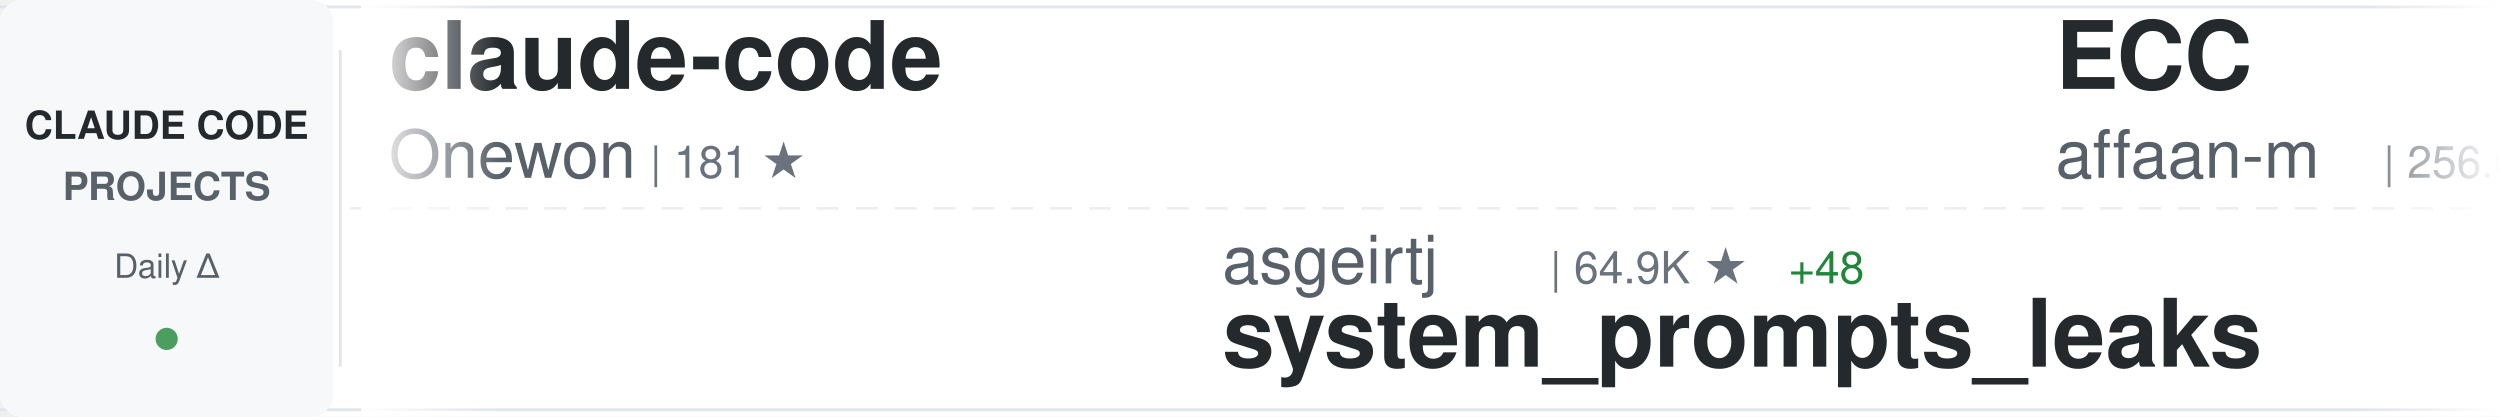
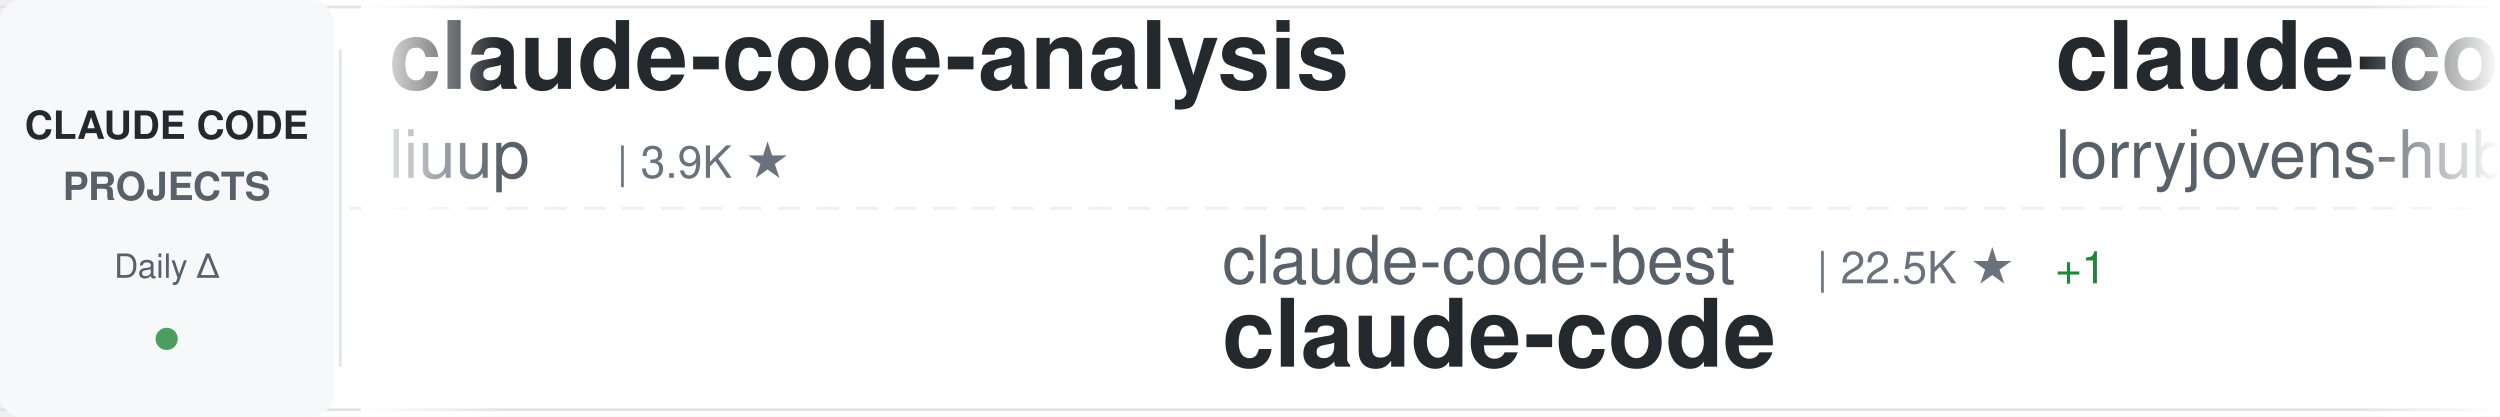
<svg xmlns="http://www.w3.org/2000/svg" width="900" height="150">
  <defs>
    <linearGradient id="awesomeLeftFade" x1="0%" y1="0%" x2="100%" y2="0%">
      <stop offset="0%" style="stop-color:#ffffff;stop-opacity:1" />
      <stop offset="100%" style="stop-color:#ffffff;stop-opacity:0" />
    </linearGradient>
    <linearGradient id="awesomeRightFade" x1="0%" y1="0%" x2="100%" y2="0%">
      <stop offset="0%" style="stop-color:#ffffff;stop-opacity:0" />
      <stop offset="100%" style="stop-color:#ffffff;stop-opacity:1" />
    </linearGradient>
  </defs>
  <rect width="900" height="150" fill="#ffffff" rx="8" />
  <rect x="0" y="2" width="900" height="1" fill="#e1e4e8" />
  <rect x="0" y="147" width="900" height="1" fill="#e1e4e8" />
  <line x1="0" y1="75" x2="900" y2="75" stroke="#e1e4e8" stroke-width="1" stroke-dasharray="8 6" opacity="0.6" />
  <rect x="0" y="0" width="120" height="150" fill="#f6f8fa" rx="8" />
  <text x="60" y="50" font-family="-apple-system, BlinkMacSystemFont, 'Segoe UI', Helvetica, Arial, sans-serif" font-size="14" font-weight="600" fill="#24292e" text-anchor="middle">CLAUDE CODE</text>
  <text x="60" y="72" font-family="-apple-system, BlinkMacSystemFont, 'Segoe UI', Helvetica, Arial, sans-serif" font-size="14" font-weight="600" fill="#586069" text-anchor="middle">PROJECTS</text>
  <text x="60" y="100" font-family="-apple-system, BlinkMacSystemFont, 'Segoe UI', Helvetica, Arial, sans-serif" font-size="12" font-weight="500" fill="#586069" text-anchor="middle">Daily Δ</text>
  <circle cx="60" cy="122" r="4" fill="#22863a" opacity="0.8" />
  <rect x="122" y="18" width="1" height="114" fill="#e1e4e8" />
  <clipPath id="awesomeTickerClip">
    <rect x="130" y="0" width="770" height="150" />
  </clipPath>
  <g clip-path="url(#awesomeTickerClip)">
    <g id="awesomeTickerItems">
      <animateTransform attributeName="transform" attributeType="XML" type="translate" from="0 0" to="-3000 0" dur="54s" repeatCount="indefinite" />
      <g transform="translate(0, 0)">
-         <text x="140" y="32" font-family="-apple-system, BlinkMacSystemFont, 'Segoe UI', Helvetica, Arial, sans-serif" font-size="34" font-weight="600" fill="#24292e">claude-code</text>
-         <text x="140" y="64" font-family="-apple-system, BlinkMacSystemFont, 'Segoe UI', Helvetica, Arial, sans-serif" font-size="24" font-weight="400" fill="#586069">Onewon</text>
-         <text x="234" y="64" font-family="-apple-system, BlinkMacSystemFont, 'Segoe UI', Helvetica, Arial, sans-serif" font-size="16" font-weight="500" fill="#6a737d">| 181 ★</text>
+         <text x="140" y="32" font-family="-apple-system, BlinkMacSystemFont, 'Segoe UI', Helvetica, Arial, sans-serif" font-size="34" font-weight="600" fill="#24292e">claude-code-analysis</text>
+         <text x="140" y="64" font-family="-apple-system, BlinkMacSystemFont, 'Segoe UI', Helvetica, Arial, sans-serif" font-size="24" font-weight="400" fill="#586069">liuup</text>
+         <text x="222" y="64" font-family="-apple-system, BlinkMacSystemFont, 'Segoe UI', Helvetica, Arial, sans-serif" font-size="16" font-weight="500" fill="#6a737d">| 3.9K ★</text>
      </g>
      <g transform="translate(300, 0)">
-         <text x="140" y="102" font-family="-apple-system, BlinkMacSystemFont, 'Segoe UI', Helvetica, Arial, sans-serif" font-size="24" font-weight="400" fill="#586069">asgeirtj</text>
-         <text x="258" y="102" font-family="-apple-system, BlinkMacSystemFont, 'Segoe UI', Helvetica, Arial, sans-serif" font-size="16" font-weight="500" fill="#6a737d">| 64.9K ★</text>
-         <text x="344" y="102" font-family="-apple-system, BlinkMacSystemFont, 'Segoe UI', Helvetica, Arial, sans-serif" font-size="16" font-weight="500" fill="#22863a"> +48</text>
-         <text x="140" y="132" font-family="-apple-system, BlinkMacSystemFont, 'Segoe UI', Helvetica, Arial, sans-serif" font-size="34" font-weight="600" fill="#24292e">system_prompts_leaks</text>
+         <text x="140" y="102" font-family="-apple-system, BlinkMacSystemFont, 'Segoe UI', Helvetica, Arial, sans-serif" font-size="24" font-weight="400" fill="#586069">claude-code-best</text>
+         <text x="354" y="102" font-family="-apple-system, BlinkMacSystemFont, 'Segoe UI', Helvetica, Arial, sans-serif" font-size="16" font-weight="500" fill="#6a737d">| 22.5K ★</text>
+         <text x="440" y="102" font-family="-apple-system, BlinkMacSystemFont, 'Segoe UI', Helvetica, Arial, sans-serif" font-size="16" font-weight="500" fill="#22863a"> +1</text>
+         <text x="140" y="132" font-family="-apple-system, BlinkMacSystemFont, 'Segoe UI', Helvetica, Arial, sans-serif" font-size="34" font-weight="600" fill="#24292e">claude-code</text>
      </g>
      <g transform="translate(600, 0)">
-         <text x="140" y="32" font-family="-apple-system, BlinkMacSystemFont, 'Segoe UI', Helvetica, Arial, sans-serif" font-size="34" font-weight="600" fill="#24292e">ECC</text>
-         <text x="140" y="64" font-family="-apple-system, BlinkMacSystemFont, 'Segoe UI', Helvetica, Arial, sans-serif" font-size="24" font-weight="400" fill="#586069">affaan-m</text>
-         <text x="258" y="64" font-family="-apple-system, BlinkMacSystemFont, 'Segoe UI', Helvetica, Arial, sans-serif" font-size="16" font-weight="500" fill="#6a737d">| 256.6K ★</text>
-         <text x="353" y="64" font-family="-apple-system, BlinkMacSystemFont, 'Segoe UI', Helvetica, Arial, sans-serif" font-size="16" font-weight="500" fill="#22863a"> +131</text>
+         <text x="140" y="32" font-family="-apple-system, BlinkMacSystemFont, 'Segoe UI', Helvetica, Arial, sans-serif" font-size="34" font-weight="600" fill="#24292e">claude-code-rust</text>
+         <text x="140" y="64" font-family="-apple-system, BlinkMacSystemFont, 'Segoe UI', Helvetica, Arial, sans-serif" font-size="24" font-weight="400" fill="#586069">lorryjovens-hub</text>
+         <text x="342" y="64" font-family="-apple-system, BlinkMacSystemFont, 'Segoe UI', Helvetica, Arial, sans-serif" font-size="16" font-weight="500" fill="#6a737d">| 1.7K ★</text>
      </g>
      <g transform="translate(900, 0)">
-         <text x="140" y="102" font-family="-apple-system, BlinkMacSystemFont, 'Segoe UI', Helvetica, Arial, sans-serif" font-size="24" font-weight="400" fill="#586069">huangserva</text>
-         <text x="282" y="102" font-family="-apple-system, BlinkMacSystemFont, 'Segoe UI', Helvetica, Arial, sans-serif" font-size="16" font-weight="500" fill="#6a737d">| 628 ★</text>
-         <text x="140" y="132" font-family="-apple-system, BlinkMacSystemFont, 'Segoe UI', Helvetica, Arial, sans-serif" font-size="34" font-weight="600" fill="#24292e">claude-code-cli</text>
+         <text x="140" y="102" font-family="-apple-system, BlinkMacSystemFont, 'Segoe UI', Helvetica, Arial, sans-serif" font-size="24" font-weight="400" fill="#586069">T-Lab-CUHKSZ</text>
+         <text x="306" y="102" font-family="-apple-system, BlinkMacSystemFont, 'Segoe UI', Helvetica, Arial, sans-serif" font-size="16" font-weight="500" fill="#6a737d">| 328 ★</text>
+         <text x="140" y="132" font-family="-apple-system, BlinkMacSystemFont, 'Segoe UI', Helvetica, Arial, sans-serif" font-size="34" font-weight="600" fill="#24292e">claude-code</text>
      </g>
      <g transform="translate(1200, 0)">
-         <text x="140" y="32" font-family="-apple-system, BlinkMacSystemFont, 'Segoe UI', Helvetica, Arial, sans-serif" font-size="34" font-weight="600" fill="#24292e">claude-code-source-build</text>
-         <text x="140" y="64" font-family="-apple-system, BlinkMacSystemFont, 'Segoe UI', Helvetica, Arial, sans-serif" font-size="24" font-weight="400" fill="#586069">andrew-kramer-inno</text>
-         <text x="378" y="64" font-family="-apple-system, BlinkMacSystemFont, 'Segoe UI', Helvetica, Arial, sans-serif" font-size="16" font-weight="500" fill="#6a737d">| 595 ★</text>
+         <text x="140" y="32" font-family="-apple-system, BlinkMacSystemFont, 'Segoe UI', Helvetica, Arial, sans-serif" font-size="34" font-weight="600" fill="#24292e">skills</text>
+         <text x="140" y="64" font-family="-apple-system, BlinkMacSystemFont, 'Segoe UI', Helvetica, Arial, sans-serif" font-size="24" font-weight="400" fill="#586069">anthropics</text>
+         <text x="282" y="64" font-family="-apple-system, BlinkMacSystemFont, 'Segoe UI', Helvetica, Arial, sans-serif" font-size="16" font-weight="500" fill="#6a737d">| 175.9K ★</text>
+         <text x="377" y="64" font-family="-apple-system, BlinkMacSystemFont, 'Segoe UI', Helvetica, Arial, sans-serif" font-size="16" font-weight="500" fill="#22863a"> +44</text>
      </g>
      <g transform="translate(1500, 0)">
-         <text x="140" y="102" font-family="-apple-system, BlinkMacSystemFont, 'Segoe UI', Helvetica, Arial, sans-serif" font-size="24" font-weight="400" fill="#586069">FlorianBruniaux</text>
-         <text x="342" y="102" font-family="-apple-system, BlinkMacSystemFont, 'Segoe UI', Helvetica, Arial, sans-serif" font-size="16" font-weight="500" fill="#6a737d">| 6.0K ★</text>
-         <text x="419" y="102" font-family="-apple-system, BlinkMacSystemFont, 'Segoe UI', Helvetica, Arial, sans-serif" font-size="16" font-weight="500" fill="#22863a"> +1</text>
-         <text x="140" y="132" font-family="-apple-system, BlinkMacSystemFont, 'Segoe UI', Helvetica, Arial, sans-serif" font-size="34" font-weight="600" fill="#24292e">claude-code-ultimate-gui...</text>
+         <text x="140" y="102" font-family="-apple-system, BlinkMacSystemFont, 'Segoe UI', Helvetica, Arial, sans-serif" font-size="24" font-weight="400" fill="#586069">VILA-Lab</text>
+         <text x="258" y="102" font-family="-apple-system, BlinkMacSystemFont, 'Segoe UI', Helvetica, Arial, sans-serif" font-size="16" font-weight="500" fill="#6a737d">| 2.1K ★</text>
+         <text x="140" y="132" font-family="-apple-system, BlinkMacSystemFont, 'Segoe UI', Helvetica, Arial, sans-serif" font-size="34" font-weight="600" fill="#24292e">Dive-into-Claude-Code</text>
      </g>
      <g transform="translate(1800, 0)">
-         <text x="140" y="32" font-family="-apple-system, BlinkMacSystemFont, 'Segoe UI', Helvetica, Arial, sans-serif" font-size="34" font-weight="600" fill="#24292e">claude-code-telegram</text>
-         <text x="140" y="64" font-family="-apple-system, BlinkMacSystemFont, 'Segoe UI', Helvetica, Arial, sans-serif" font-size="24" font-weight="400" fill="#586069">overwirehq</text>
-         <text x="282" y="64" font-family="-apple-system, BlinkMacSystemFont, 'Segoe UI', Helvetica, Arial, sans-serif" font-size="16" font-weight="500" fill="#6a737d">| 2.8K ★</text>
-         <text x="359" y="64" font-family="-apple-system, BlinkMacSystemFont, 'Segoe UI', Helvetica, Arial, sans-serif" font-size="16" font-weight="500" fill="#22863a"> +2</text>
+         <text x="140" y="32" font-family="-apple-system, BlinkMacSystemFont, 'Segoe UI', Helvetica, Arial, sans-serif" font-size="34" font-weight="600" fill="#24292e">system_prompts_leaks</text>
+         <text x="140" y="64" font-family="-apple-system, BlinkMacSystemFont, 'Segoe UI', Helvetica, Arial, sans-serif" font-size="24" font-weight="400" fill="#586069">asgeirtj</text>
+         <text x="258" y="64" font-family="-apple-system, BlinkMacSystemFont, 'Segoe UI', Helvetica, Arial, sans-serif" font-size="16" font-weight="500" fill="#6a737d">| 65.0K ★</text>
+         <text x="344" y="64" font-family="-apple-system, BlinkMacSystemFont, 'Segoe UI', Helvetica, Arial, sans-serif" font-size="16" font-weight="500" fill="#22863a"> +45</text>
      </g>
      <g transform="translate(2100, 0)">
        <text x="140" y="102" font-family="-apple-system, BlinkMacSystemFont, 'Segoe UI', Helvetica, Arial, sans-serif" font-size="24" font-weight="400" fill="#586069">Piebald-AI</text>
        <text x="282" y="102" font-family="-apple-system, BlinkMacSystemFont, 'Segoe UI', Helvetica, Arial, sans-serif" font-size="16" font-weight="500" fill="#6a737d">| 12.6K ★</text>
        <text x="140" y="132" font-family="-apple-system, BlinkMacSystemFont, 'Segoe UI', Helvetica, Arial, sans-serif" font-size="34" font-weight="600" fill="#24292e">claude-code-system-promp...</text>
      </g>
      <g transform="translate(2400, 0)">
-         <text x="140" y="32" font-family="-apple-system, BlinkMacSystemFont, 'Segoe UI', Helvetica, Arial, sans-serif" font-size="34" font-weight="600" fill="#24292e">awesome-claude-code-tool...</text>
-         <text x="140" y="64" font-family="-apple-system, BlinkMacSystemFont, 'Segoe UI', Helvetica, Arial, sans-serif" font-size="24" font-weight="400" fill="#586069">rohitg00</text>
-         <text x="258" y="64" font-family="-apple-system, BlinkMacSystemFont, 'Segoe UI', Helvetica, Arial, sans-serif" font-size="16" font-weight="500" fill="#6a737d">| 2.6K ★</text>
-         <text x="335" y="64" font-family="-apple-system, BlinkMacSystemFont, 'Segoe UI', Helvetica, Arial, sans-serif" font-size="16" font-weight="500" fill="#22863a"> +1</text>
+         <text x="140" y="32" font-family="-apple-system, BlinkMacSystemFont, 'Segoe UI', Helvetica, Arial, sans-serif" font-size="34" font-weight="600" fill="#24292e">claude-code-harness</text>
+         <text x="140" y="64" font-family="-apple-system, BlinkMacSystemFont, 'Segoe UI', Helvetica, Arial, sans-serif" font-size="24" font-weight="400" fill="#586069">Chachamaru127</text>
+         <text x="318" y="64" font-family="-apple-system, BlinkMacSystemFont, 'Segoe UI', Helvetica, Arial, sans-serif" font-size="16" font-weight="500" fill="#6a737d">| 3.1K ★</text>
+         <text x="395" y="64" font-family="-apple-system, BlinkMacSystemFont, 'Segoe UI', Helvetica, Arial, sans-serif" font-size="16" font-weight="500" fill="#22863a"> +1</text>
      </g>
      <g transform="translate(2700, 0)">
-         <text x="140" y="102" font-family="-apple-system, BlinkMacSystemFont, 'Segoe UI', Helvetica, Arial, sans-serif" font-size="24" font-weight="400" fill="#586069">ccplugins</text>
-         <text x="270" y="102" font-family="-apple-system, BlinkMacSystemFont, 'Segoe UI', Helvetica, Arial, sans-serif" font-size="16" font-weight="500" fill="#6a737d">| 935 ★</text>
-         <text x="140" y="132" font-family="-apple-system, BlinkMacSystemFont, 'Segoe UI', Helvetica, Arial, sans-serif" font-size="34" font-weight="600" fill="#24292e">awesome-claude-code-plug...</text>
+         <text x="140" y="102" font-family="-apple-system, BlinkMacSystemFont, 'Segoe UI', Helvetica, Arial, sans-serif" font-size="24" font-weight="400" fill="#586069">pengchengneo</text>
+         <text x="306" y="102" font-family="-apple-system, BlinkMacSystemFont, 'Segoe UI', Helvetica, Arial, sans-serif" font-size="16" font-weight="500" fill="#6a737d">| 1.8K ★</text>
+         <text x="140" y="132" font-family="-apple-system, BlinkMacSystemFont, 'Segoe UI', Helvetica, Arial, sans-serif" font-size="34" font-weight="600" fill="#24292e">Claude-Code</text>
      </g>
      <g transform="translate(3000, 0)">
-         <text x="140" y="32" font-family="-apple-system, BlinkMacSystemFont, 'Segoe UI', Helvetica, Arial, sans-serif" font-size="34" font-weight="600" fill="#24292e">claude-code</text>
-         <text x="140" y="64" font-family="-apple-system, BlinkMacSystemFont, 'Segoe UI', Helvetica, Arial, sans-serif" font-size="24" font-weight="400" fill="#586069">Onewon</text>
-         <text x="234" y="64" font-family="-apple-system, BlinkMacSystemFont, 'Segoe UI', Helvetica, Arial, sans-serif" font-size="16" font-weight="500" fill="#6a737d">| 181 ★</text>
+         <text x="140" y="32" font-family="-apple-system, BlinkMacSystemFont, 'Segoe UI', Helvetica, Arial, sans-serif" font-size="34" font-weight="600" fill="#24292e">claude-code-analysis</text>
+         <text x="140" y="64" font-family="-apple-system, BlinkMacSystemFont, 'Segoe UI', Helvetica, Arial, sans-serif" font-size="24" font-weight="400" fill="#586069">liuup</text>
+         <text x="222" y="64" font-family="-apple-system, BlinkMacSystemFont, 'Segoe UI', Helvetica, Arial, sans-serif" font-size="16" font-weight="500" fill="#6a737d">| 3.9K ★</text>
      </g>
      <g transform="translate(3300, 0)">
-         <text x="140" y="102" font-family="-apple-system, BlinkMacSystemFont, 'Segoe UI', Helvetica, Arial, sans-serif" font-size="24" font-weight="400" fill="#586069">asgeirtj</text>
-         <text x="258" y="102" font-family="-apple-system, BlinkMacSystemFont, 'Segoe UI', Helvetica, Arial, sans-serif" font-size="16" font-weight="500" fill="#6a737d">| 64.9K ★</text>
-         <text x="344" y="102" font-family="-apple-system, BlinkMacSystemFont, 'Segoe UI', Helvetica, Arial, sans-serif" font-size="16" font-weight="500" fill="#22863a"> +48</text>
-         <text x="140" y="132" font-family="-apple-system, BlinkMacSystemFont, 'Segoe UI', Helvetica, Arial, sans-serif" font-size="34" font-weight="600" fill="#24292e">system_prompts_leaks</text>
+         <text x="140" y="102" font-family="-apple-system, BlinkMacSystemFont, 'Segoe UI', Helvetica, Arial, sans-serif" font-size="24" font-weight="400" fill="#586069">claude-code-best</text>
+         <text x="354" y="102" font-family="-apple-system, BlinkMacSystemFont, 'Segoe UI', Helvetica, Arial, sans-serif" font-size="16" font-weight="500" fill="#6a737d">| 22.5K ★</text>
+         <text x="440" y="102" font-family="-apple-system, BlinkMacSystemFont, 'Segoe UI', Helvetica, Arial, sans-serif" font-size="16" font-weight="500" fill="#22863a"> +1</text>
+         <text x="140" y="132" font-family="-apple-system, BlinkMacSystemFont, 'Segoe UI', Helvetica, Arial, sans-serif" font-size="34" font-weight="600" fill="#24292e">claude-code</text>
      </g>
      <g transform="translate(3600, 0)">
-         <text x="140" y="32" font-family="-apple-system, BlinkMacSystemFont, 'Segoe UI', Helvetica, Arial, sans-serif" font-size="34" font-weight="600" fill="#24292e">ECC</text>
-         <text x="140" y="64" font-family="-apple-system, BlinkMacSystemFont, 'Segoe UI', Helvetica, Arial, sans-serif" font-size="24" font-weight="400" fill="#586069">affaan-m</text>
-         <text x="258" y="64" font-family="-apple-system, BlinkMacSystemFont, 'Segoe UI', Helvetica, Arial, sans-serif" font-size="16" font-weight="500" fill="#6a737d">| 256.6K ★</text>
-         <text x="353" y="64" font-family="-apple-system, BlinkMacSystemFont, 'Segoe UI', Helvetica, Arial, sans-serif" font-size="16" font-weight="500" fill="#22863a"> +131</text>
+         <text x="140" y="32" font-family="-apple-system, BlinkMacSystemFont, 'Segoe UI', Helvetica, Arial, sans-serif" font-size="34" font-weight="600" fill="#24292e">claude-code-rust</text>
+         <text x="140" y="64" font-family="-apple-system, BlinkMacSystemFont, 'Segoe UI', Helvetica, Arial, sans-serif" font-size="24" font-weight="400" fill="#586069">lorryjovens-hub</text>
+         <text x="342" y="64" font-family="-apple-system, BlinkMacSystemFont, 'Segoe UI', Helvetica, Arial, sans-serif" font-size="16" font-weight="500" fill="#6a737d">| 1.7K ★</text>
      </g>
      <g transform="translate(3900, 0)">
-         <text x="140" y="102" font-family="-apple-system, BlinkMacSystemFont, 'Segoe UI', Helvetica, Arial, sans-serif" font-size="24" font-weight="400" fill="#586069">huangserva</text>
-         <text x="282" y="102" font-family="-apple-system, BlinkMacSystemFont, 'Segoe UI', Helvetica, Arial, sans-serif" font-size="16" font-weight="500" fill="#6a737d">| 628 ★</text>
-         <text x="140" y="132" font-family="-apple-system, BlinkMacSystemFont, 'Segoe UI', Helvetica, Arial, sans-serif" font-size="34" font-weight="600" fill="#24292e">claude-code-cli</text>
+         <text x="140" y="102" font-family="-apple-system, BlinkMacSystemFont, 'Segoe UI', Helvetica, Arial, sans-serif" font-size="24" font-weight="400" fill="#586069">T-Lab-CUHKSZ</text>
+         <text x="306" y="102" font-family="-apple-system, BlinkMacSystemFont, 'Segoe UI', Helvetica, Arial, sans-serif" font-size="16" font-weight="500" fill="#6a737d">| 328 ★</text>
+         <text x="140" y="132" font-family="-apple-system, BlinkMacSystemFont, 'Segoe UI', Helvetica, Arial, sans-serif" font-size="34" font-weight="600" fill="#24292e">claude-code</text>
      </g>
    </g>
  </g>
  <rect x="130" y="0" width="50" height="150" fill="url(#awesomeLeftFade)" />
  <rect x="850" y="0" width="50" height="150" fill="url(#awesomeRightFade)" />
</svg>
